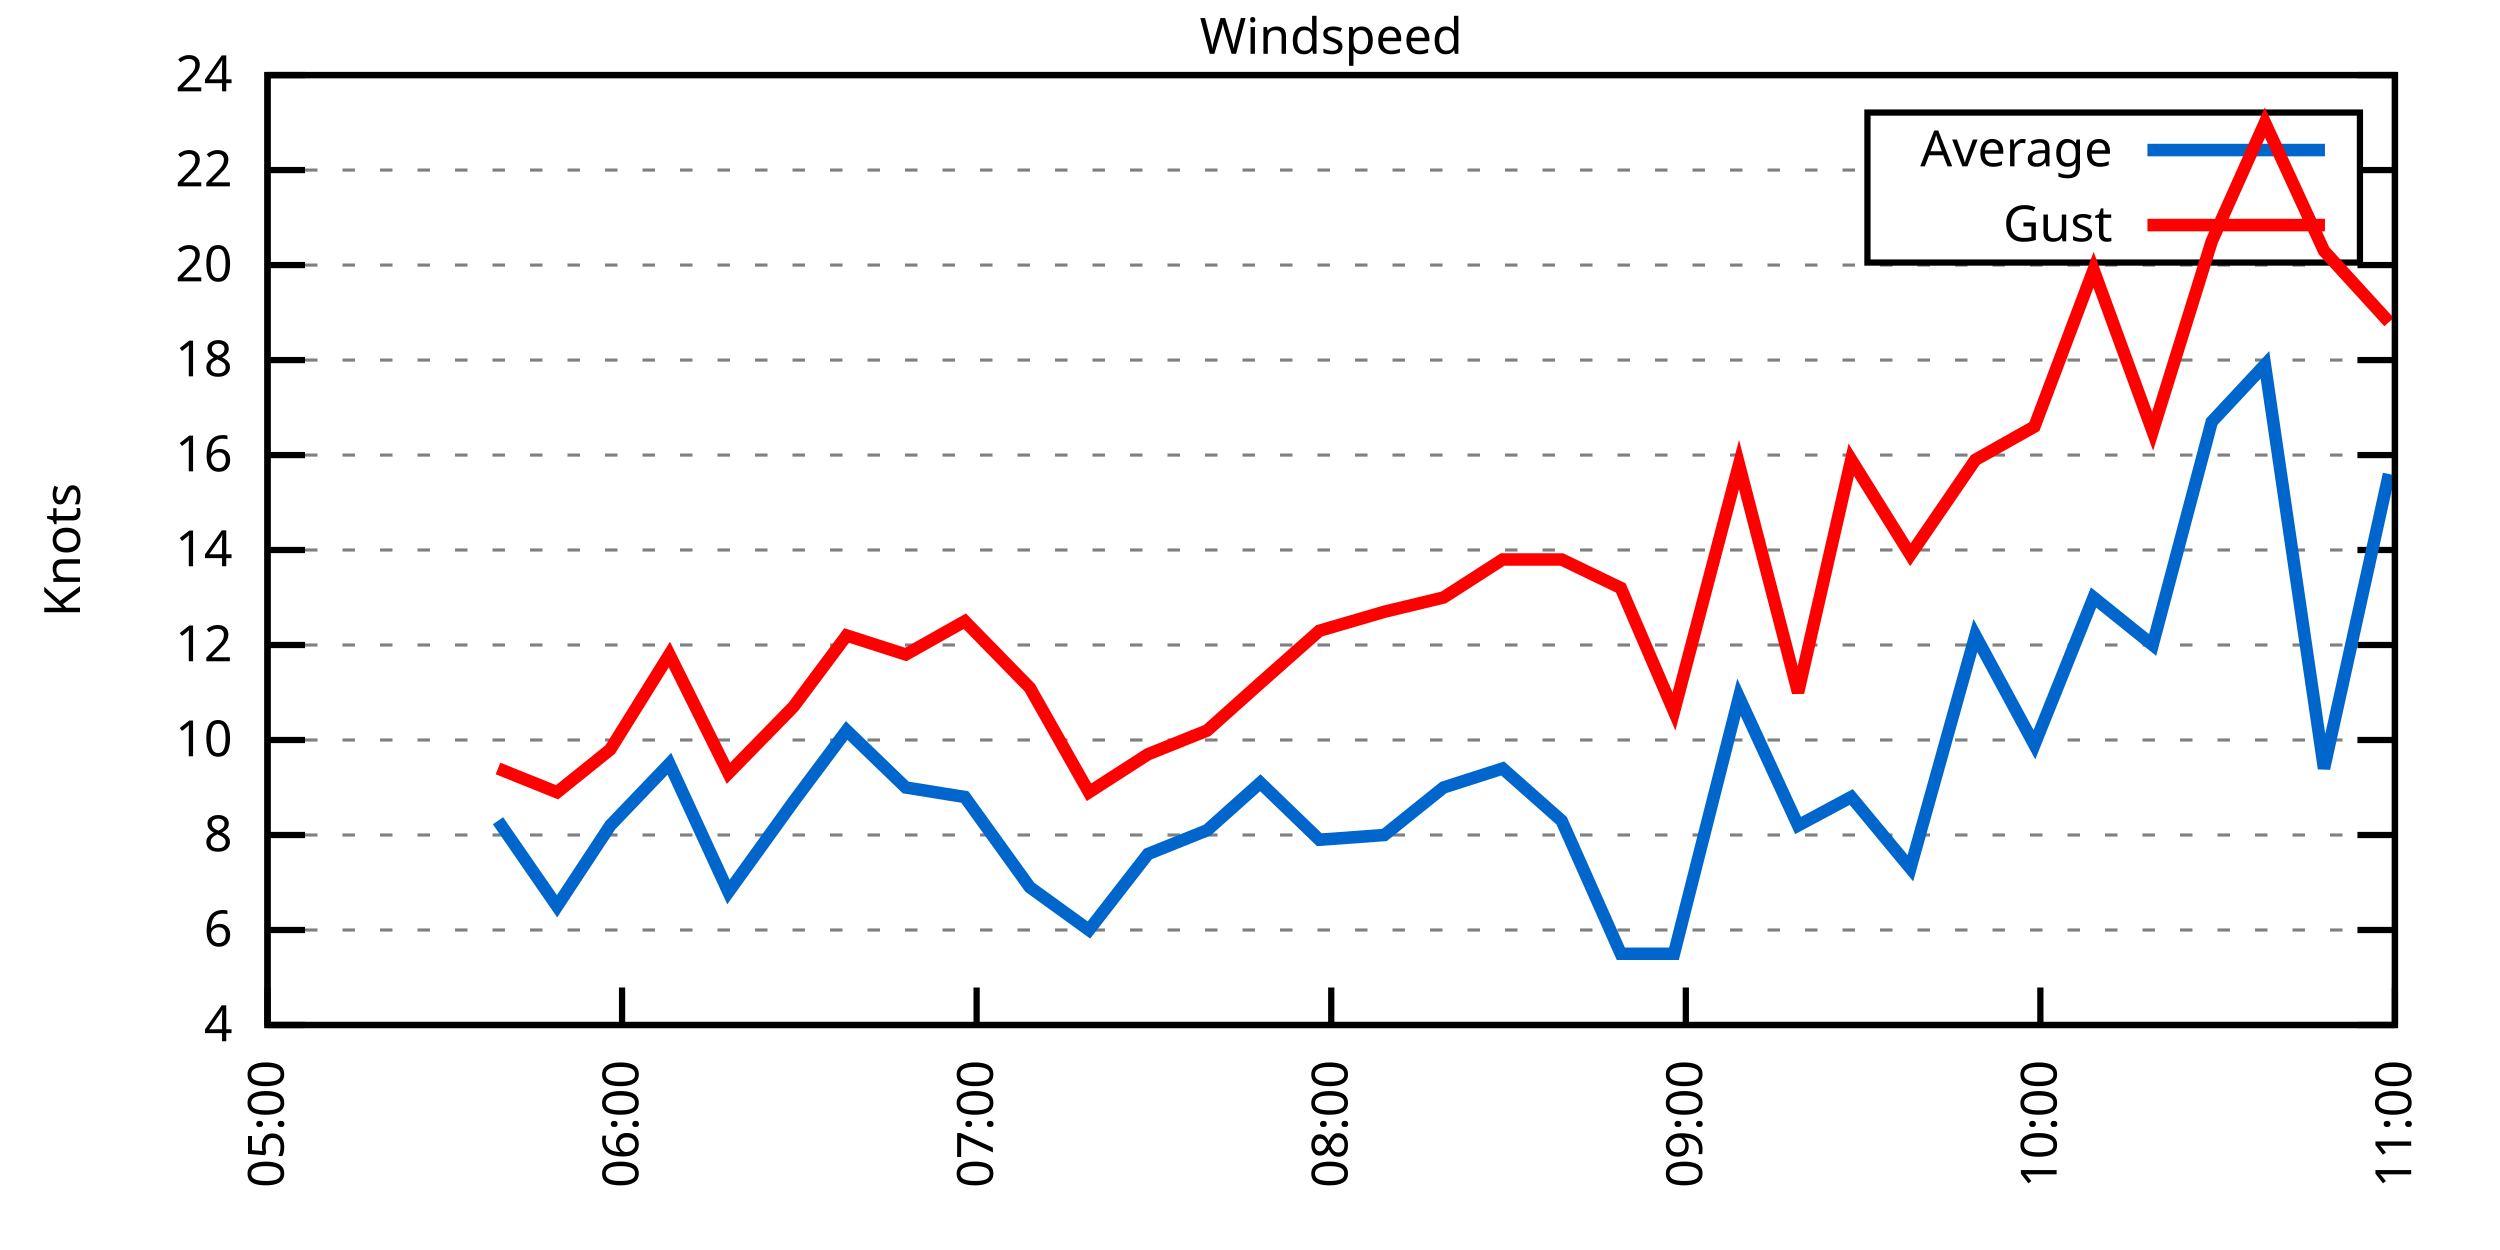
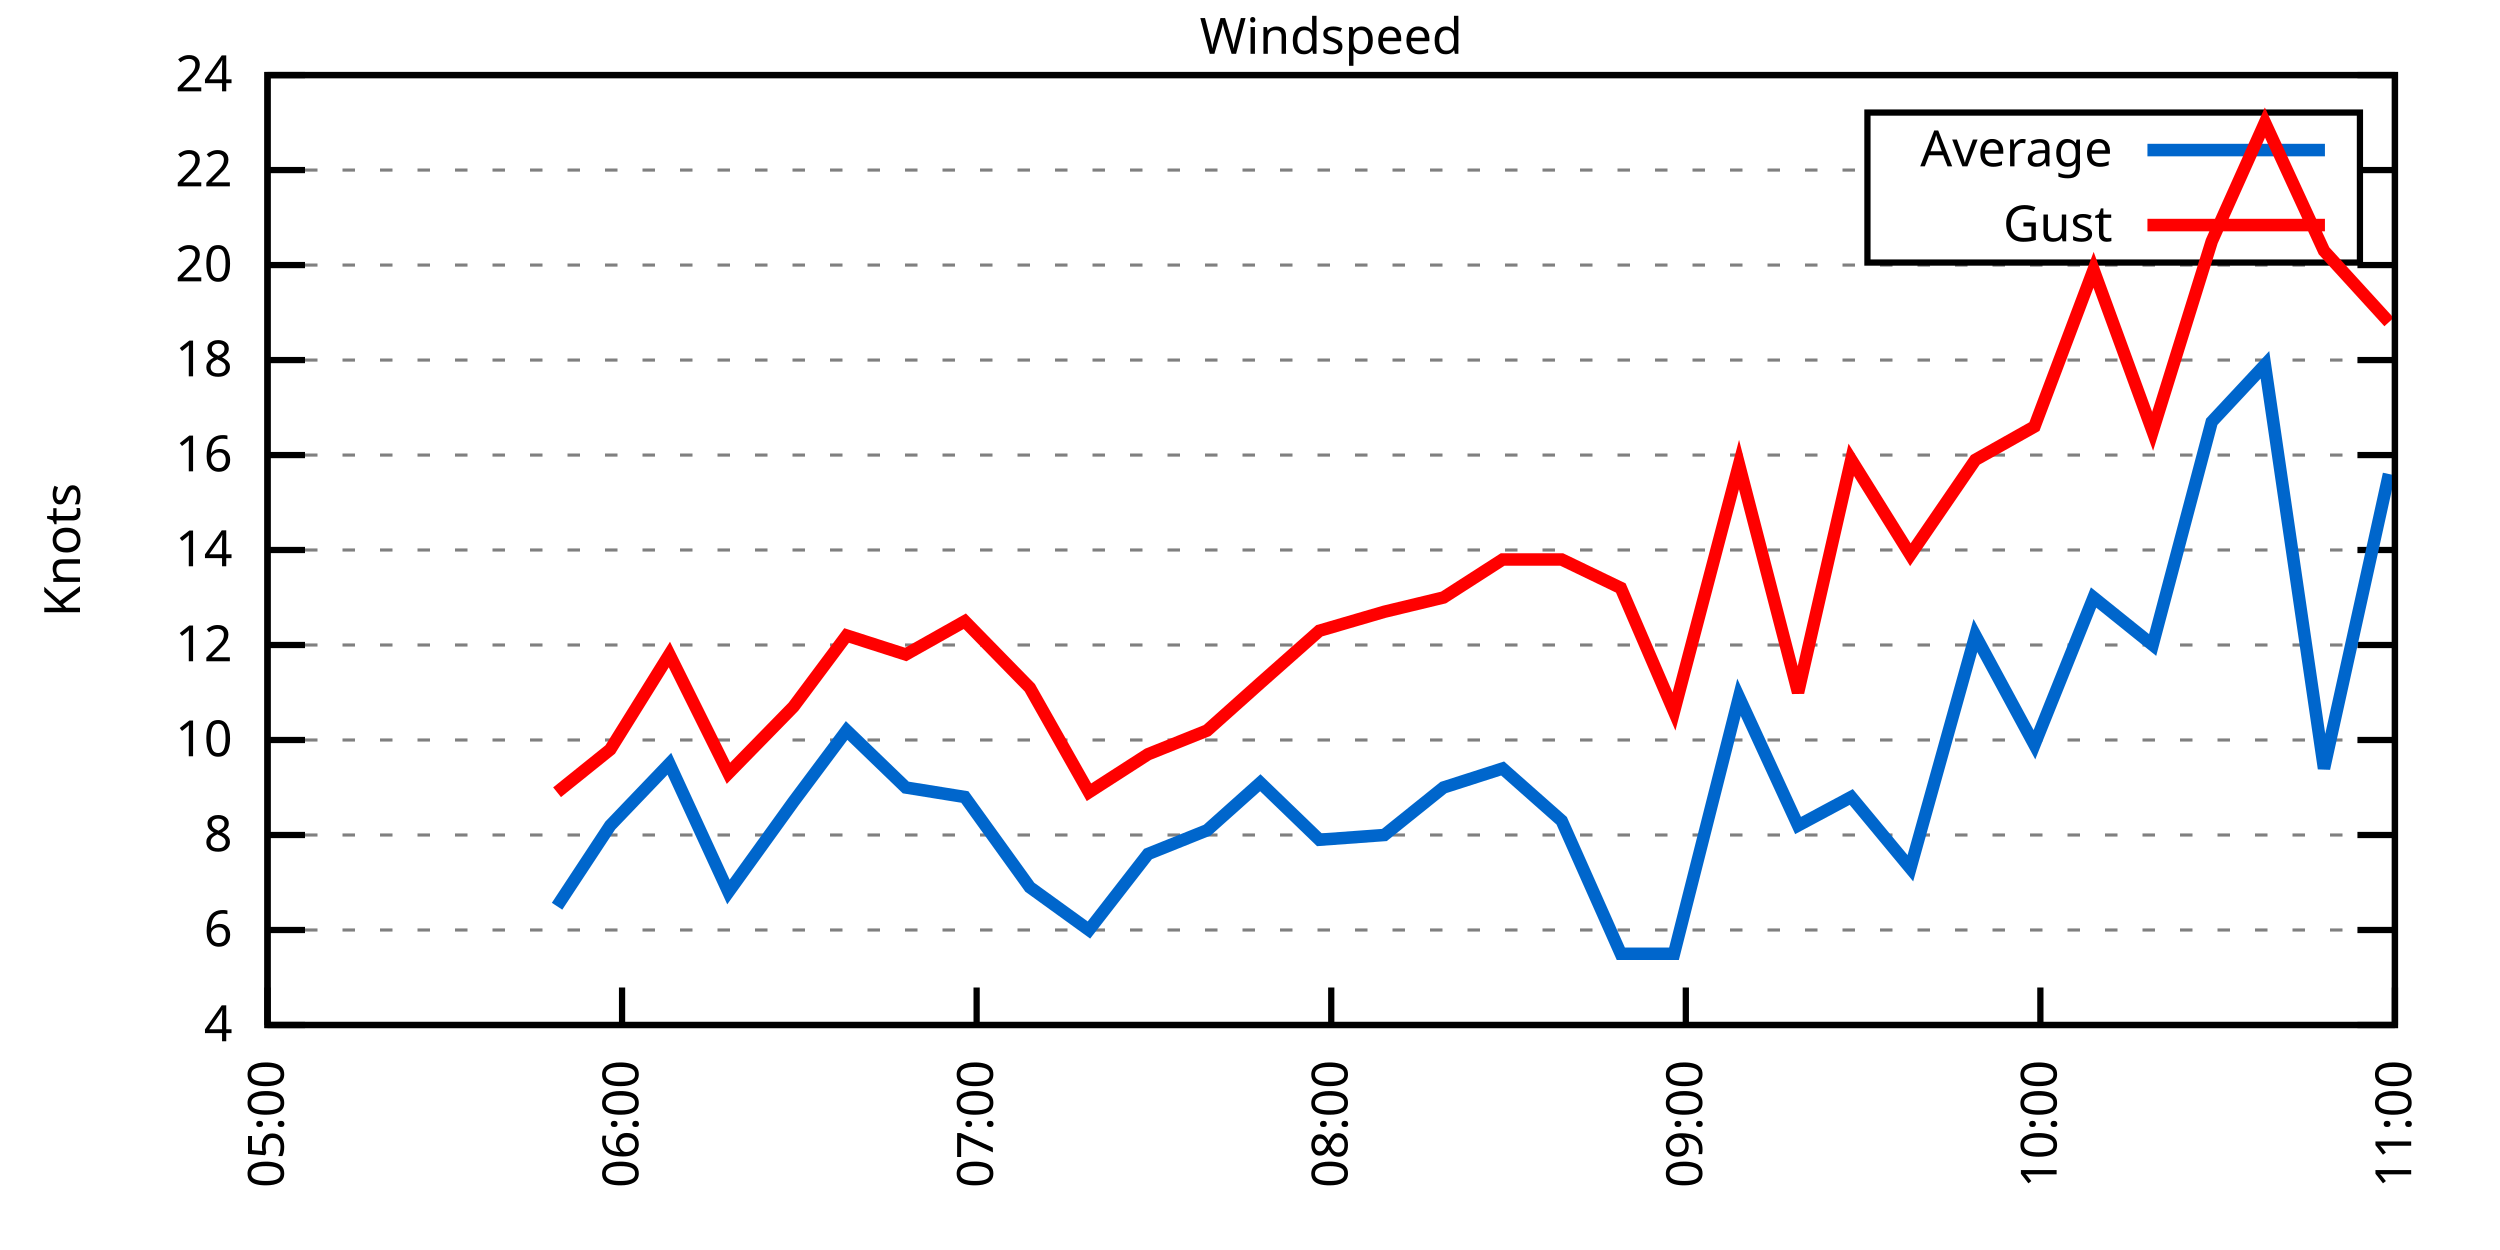
<svg xmlns="http://www.w3.org/2000/svg" xmlns:xlink="http://www.w3.org/1999/xlink" width="400" height="200" viewBox="0 0 400 200">
  <g id="gnuplot_canvas">
    <rect x="0" y="0" width="400" height="200" fill="none" />
    <defs>
      <circle id="gpDot" r="0.5" stroke-width="0.5" stroke="currentColor" />
      <path id="gpPt0" stroke-width="0.333" stroke="currentColor" d="M-1,0 h2 M0,-1 v2" />
      <path id="gpPt1" stroke-width="0.333" stroke="currentColor" d="M-1,-1 L1,1 M1,-1 L-1,1" />
      <path id="gpPt2" stroke-width="0.333" stroke="currentColor" d="M-1,0 L1,0 M0,-1 L0,1 M-1,-1 L1,1 M-1,1 L1,-1" />
      <rect id="gpPt3" stroke-width="0.333" stroke="currentColor" x="-1" y="-1" width="2" height="2" />
      <rect id="gpPt4" stroke-width="0.333" stroke="currentColor" fill="currentColor" x="-1" y="-1" width="2" height="2" />
      <circle id="gpPt5" stroke-width="0.333" stroke="currentColor" cx="0" cy="0" r="1" />
      <use xlink:href="#gpPt5" id="gpPt6" fill="currentColor" stroke="none" />
      <path id="gpPt7" stroke-width="0.333" stroke="currentColor" d="M0,-1.33 L-1.33,0.67 L1.33,0.67 z" />
      <use xlink:href="#gpPt7" id="gpPt8" fill="currentColor" stroke="none" />
      <use xlink:href="#gpPt7" id="gpPt9" stroke="currentColor" transform="rotate(180)" />
      <use xlink:href="#gpPt9" id="gpPt10" fill="currentColor" stroke="none" />
      <use xlink:href="#gpPt3" id="gpPt11" stroke="currentColor" transform="rotate(45)" />
      <use xlink:href="#gpPt11" id="gpPt12" fill="currentColor" stroke="none" />
      <path id="gpPt13" stroke-width="0.333" stroke="currentColor" d="M0,1.330 L1.265,0.411 L0.782,-1.067 L-0.782,-1.076 L-1.265,0.411 z" />
      <use xlink:href="#gpPt13" id="gpPt14" fill="currentColor" stroke="none" />
      <filter id="textbox" filterUnits="objectBoundingBox" x="0" y="0" height="1" width="1">
        <feFlood flood-color="white" flood-opacity="1" result="bgnd" />
        <feComposite in="SourceGraphic" in2="bgnd" operator="atop" />
      </filter>
      <filter id="greybox" filterUnits="objectBoundingBox" x="0" y="0" height="1" width="1">
        <feFlood flood-color="lightgrey" flood-opacity="1" result="grey" />
        <feComposite in="SourceGraphic" in2="grey" operator="atop" />
      </filter>
    </defs>
    <g fill="none" color="white" stroke="currentColor" stroke-width="1.00" stroke-linecap="butt" stroke-linejoin="miter">
</g>
    <g fill="none" color="black" stroke="currentColor" stroke-width="1.00" stroke-linecap="butt" stroke-linejoin="miter">
      <g stroke="none" shape-rendering="crispEdges">
        <polygon fill="rgb(255, 255, 255)" points="42.80,164.00 383.18,164.00 383.18,12.02 42.80,12.02 " />
      </g>
    </g>
    <g fill="none" color="black" stroke="currentColor" stroke-width="1.00" stroke-linecap="butt" stroke-linejoin="miter">
</g>
    <g fill="none" color="black" stroke="black" stroke-width="0.50" stroke-linecap="butt" stroke-linejoin="miter">
</g>
    <g fill="none" color="gray" stroke="currentColor" stroke-width="0.50" stroke-linecap="butt" stroke-linejoin="miter">
      <path stroke="gray" stroke-dasharray="2,4" class="gridline" d="M42.80,164.00 L383.19,164.00  " />
    </g>
    <g fill="none" color="gray" stroke="gray" stroke-width="1.00" stroke-linecap="butt" stroke-linejoin="miter">
</g>
    <g fill="none" color="black" stroke="currentColor" stroke-width="1.00" stroke-linecap="butt" stroke-linejoin="miter">
      <path stroke="black" d="M42.80,164.00 L48.80,164.00 M383.19,164.00 L377.19,164.00  " />
      <g transform="translate(37.20,166.60)" stroke="none" fill="black" font-family="Sans" font-size="8.00" text-anchor="end">
        <text>
          <tspan font-family="Sans"> 4</tspan>
        </text>
      </g>
    </g>
    <g fill="none" color="black" stroke="currentColor" stroke-width="1.00" stroke-linecap="butt" stroke-linejoin="miter">
</g>
    <g fill="none" color="black" stroke="black" stroke-width="0.50" stroke-linecap="butt" stroke-linejoin="miter">
</g>
    <g fill="none" color="gray" stroke="currentColor" stroke-width="0.50" stroke-linecap="butt" stroke-linejoin="miter">
      <path stroke="gray" stroke-dasharray="2,4" class="gridline" d="M42.80,148.80 L383.19,148.80  " />
    </g>
    <g fill="none" color="gray" stroke="gray" stroke-width="1.00" stroke-linecap="butt" stroke-linejoin="miter">
</g>
    <g fill="none" color="black" stroke="currentColor" stroke-width="1.00" stroke-linecap="butt" stroke-linejoin="miter">
      <path stroke="black" d="M42.80,148.80 L48.80,148.80 M383.19,148.80 L377.19,148.80  " />
      <g transform="translate(37.20,151.40)" stroke="none" fill="black" font-family="Sans" font-size="8.00" text-anchor="end">
        <text>
          <tspan font-family="Sans"> 6</tspan>
        </text>
      </g>
    </g>
    <g fill="none" color="black" stroke="currentColor" stroke-width="1.00" stroke-linecap="butt" stroke-linejoin="miter">
</g>
    <g fill="none" color="black" stroke="black" stroke-width="0.50" stroke-linecap="butt" stroke-linejoin="miter">
</g>
    <g fill="none" color="gray" stroke="currentColor" stroke-width="0.50" stroke-linecap="butt" stroke-linejoin="miter">
      <path stroke="gray" stroke-dasharray="2,4" class="gridline" d="M42.80,133.60 L383.19,133.60  " />
    </g>
    <g fill="none" color="gray" stroke="gray" stroke-width="1.00" stroke-linecap="butt" stroke-linejoin="miter">
</g>
    <g fill="none" color="black" stroke="currentColor" stroke-width="1.00" stroke-linecap="butt" stroke-linejoin="miter">
      <path stroke="black" d="M42.80,133.60 L48.80,133.60 M383.19,133.60 L377.19,133.60  " />
      <g transform="translate(37.20,136.20)" stroke="none" fill="black" font-family="Sans" font-size="8.00" text-anchor="end">
        <text>
          <tspan font-family="Sans"> 8</tspan>
        </text>
      </g>
    </g>
    <g fill="none" color="black" stroke="currentColor" stroke-width="1.00" stroke-linecap="butt" stroke-linejoin="miter">
</g>
    <g fill="none" color="black" stroke="black" stroke-width="0.50" stroke-linecap="butt" stroke-linejoin="miter">
</g>
    <g fill="none" color="gray" stroke="currentColor" stroke-width="0.50" stroke-linecap="butt" stroke-linejoin="miter">
      <path stroke="gray" stroke-dasharray="2,4" class="gridline" d="M42.80,118.40 L383.19,118.40  " />
    </g>
    <g fill="none" color="gray" stroke="gray" stroke-width="1.00" stroke-linecap="butt" stroke-linejoin="miter">
</g>
    <g fill="none" color="black" stroke="currentColor" stroke-width="1.00" stroke-linecap="butt" stroke-linejoin="miter">
      <path stroke="black" d="M42.80,118.40 L48.80,118.40 M383.19,118.40 L377.19,118.40  " />
      <g transform="translate(37.20,121.00)" stroke="none" fill="black" font-family="Sans" font-size="8.00" text-anchor="end">
        <text>
          <tspan font-family="Sans"> 10</tspan>
        </text>
      </g>
    </g>
    <g fill="none" color="black" stroke="currentColor" stroke-width="1.00" stroke-linecap="butt" stroke-linejoin="miter">
</g>
    <g fill="none" color="black" stroke="black" stroke-width="0.50" stroke-linecap="butt" stroke-linejoin="miter">
</g>
    <g fill="none" color="gray" stroke="currentColor" stroke-width="0.50" stroke-linecap="butt" stroke-linejoin="miter">
      <path stroke="gray" stroke-dasharray="2,4" class="gridline" d="M42.80,103.20 L383.19,103.20  " />
    </g>
    <g fill="none" color="gray" stroke="gray" stroke-width="1.00" stroke-linecap="butt" stroke-linejoin="miter">
</g>
    <g fill="none" color="black" stroke="currentColor" stroke-width="1.00" stroke-linecap="butt" stroke-linejoin="miter">
      <path stroke="black" d="M42.80,103.20 L48.80,103.20 M383.19,103.20 L377.19,103.20  " />
      <g transform="translate(37.20,105.80)" stroke="none" fill="black" font-family="Sans" font-size="8.00" text-anchor="end">
        <text>
          <tspan font-family="Sans"> 12</tspan>
        </text>
      </g>
    </g>
    <g fill="none" color="black" stroke="currentColor" stroke-width="1.00" stroke-linecap="butt" stroke-linejoin="miter">
</g>
    <g fill="none" color="black" stroke="black" stroke-width="0.50" stroke-linecap="butt" stroke-linejoin="miter">
</g>
    <g fill="none" color="gray" stroke="currentColor" stroke-width="0.50" stroke-linecap="butt" stroke-linejoin="miter">
      <path stroke="gray" stroke-dasharray="2,4" class="gridline" d="M42.80,88.00 L383.19,88.00  " />
    </g>
    <g fill="none" color="gray" stroke="gray" stroke-width="1.00" stroke-linecap="butt" stroke-linejoin="miter">
</g>
    <g fill="none" color="black" stroke="currentColor" stroke-width="1.00" stroke-linecap="butt" stroke-linejoin="miter">
      <path stroke="black" d="M42.80,88.00 L48.80,88.00 M383.19,88.00 L377.19,88.00  " />
      <g transform="translate(37.20,90.60)" stroke="none" fill="black" font-family="Sans" font-size="8.00" text-anchor="end">
        <text>
          <tspan font-family="Sans"> 14</tspan>
        </text>
      </g>
    </g>
    <g fill="none" color="black" stroke="currentColor" stroke-width="1.00" stroke-linecap="butt" stroke-linejoin="miter">
</g>
    <g fill="none" color="black" stroke="black" stroke-width="0.50" stroke-linecap="butt" stroke-linejoin="miter">
</g>
    <g fill="none" color="gray" stroke="currentColor" stroke-width="0.50" stroke-linecap="butt" stroke-linejoin="miter">
      <path stroke="gray" stroke-dasharray="2,4" class="gridline" d="M42.80,72.81 L383.19,72.81  " />
    </g>
    <g fill="none" color="gray" stroke="gray" stroke-width="1.00" stroke-linecap="butt" stroke-linejoin="miter">
</g>
    <g fill="none" color="black" stroke="currentColor" stroke-width="1.00" stroke-linecap="butt" stroke-linejoin="miter">
      <path stroke="black" d="M42.80,72.81 L48.80,72.81 M383.19,72.81 L377.19,72.81  " />
      <g transform="translate(37.20,75.41)" stroke="none" fill="black" font-family="Sans" font-size="8.00" text-anchor="end">
        <text>
          <tspan font-family="Sans"> 16</tspan>
        </text>
      </g>
    </g>
    <g fill="none" color="black" stroke="currentColor" stroke-width="1.00" stroke-linecap="butt" stroke-linejoin="miter">
</g>
    <g fill="none" color="black" stroke="black" stroke-width="0.50" stroke-linecap="butt" stroke-linejoin="miter">
</g>
    <g fill="none" color="gray" stroke="currentColor" stroke-width="0.50" stroke-linecap="butt" stroke-linejoin="miter">
      <path stroke="gray" stroke-dasharray="2,4" class="gridline" d="M42.80,57.61 L383.19,57.61  " />
    </g>
    <g fill="none" color="gray" stroke="gray" stroke-width="1.00" stroke-linecap="butt" stroke-linejoin="miter">
</g>
    <g fill="none" color="black" stroke="currentColor" stroke-width="1.00" stroke-linecap="butt" stroke-linejoin="miter">
      <path stroke="black" d="M42.80,57.61 L48.80,57.61 M383.19,57.61 L377.19,57.61  " />
      <g transform="translate(37.20,60.21)" stroke="none" fill="black" font-family="Sans" font-size="8.00" text-anchor="end">
        <text>
          <tspan font-family="Sans"> 18</tspan>
        </text>
      </g>
    </g>
    <g fill="none" color="black" stroke="currentColor" stroke-width="1.00" stroke-linecap="butt" stroke-linejoin="miter">
</g>
    <g fill="none" color="black" stroke="black" stroke-width="0.50" stroke-linecap="butt" stroke-linejoin="miter">
</g>
    <g fill="none" color="gray" stroke="currentColor" stroke-width="0.50" stroke-linecap="butt" stroke-linejoin="miter">
      <path stroke="gray" stroke-dasharray="2,4" class="gridline" d="M42.80,42.41 L383.19,42.41  " />
    </g>
    <g fill="none" color="gray" stroke="gray" stroke-width="1.00" stroke-linecap="butt" stroke-linejoin="miter">
</g>
    <g fill="none" color="black" stroke="currentColor" stroke-width="1.00" stroke-linecap="butt" stroke-linejoin="miter">
      <path stroke="black" d="M42.80,42.41 L48.80,42.41 M383.19,42.41 L377.19,42.41  " />
      <g transform="translate(37.20,45.01)" stroke="none" fill="black" font-family="Sans" font-size="8.00" text-anchor="end">
        <text>
          <tspan font-family="Sans"> 20</tspan>
        </text>
      </g>
    </g>
    <g fill="none" color="black" stroke="currentColor" stroke-width="1.00" stroke-linecap="butt" stroke-linejoin="miter">
</g>
    <g fill="none" color="black" stroke="black" stroke-width="0.50" stroke-linecap="butt" stroke-linejoin="miter">
</g>
    <g fill="none" color="gray" stroke="currentColor" stroke-width="0.50" stroke-linecap="butt" stroke-linejoin="miter">
      <path stroke="gray" stroke-dasharray="2,4" class="gridline" d="M42.80,27.21 L298.79,27.21 M377.59,27.21 L383.19,27.21  " />
    </g>
    <g fill="none" color="gray" stroke="gray" stroke-width="1.00" stroke-linecap="butt" stroke-linejoin="miter">
</g>
    <g fill="none" color="black" stroke="currentColor" stroke-width="1.00" stroke-linecap="butt" stroke-linejoin="miter">
      <path stroke="black" d="M42.80,27.21 L48.80,27.21 M383.19,27.21 L377.19,27.21  " />
      <g transform="translate(37.20,29.81)" stroke="none" fill="black" font-family="Sans" font-size="8.00" text-anchor="end">
        <text>
          <tspan font-family="Sans"> 22</tspan>
        </text>
      </g>
    </g>
    <g fill="none" color="black" stroke="currentColor" stroke-width="1.00" stroke-linecap="butt" stroke-linejoin="miter">
</g>
    <g fill="none" color="black" stroke="black" stroke-width="0.50" stroke-linecap="butt" stroke-linejoin="miter">
</g>
    <g fill="none" color="gray" stroke="currentColor" stroke-width="0.50" stroke-linecap="butt" stroke-linejoin="miter">
      <path stroke="gray" stroke-dasharray="2,4" class="gridline" d="M42.80,12.01 L383.19,12.01  " />
    </g>
    <g fill="none" color="gray" stroke="gray" stroke-width="1.00" stroke-linecap="butt" stroke-linejoin="miter">
</g>
    <g fill="none" color="black" stroke="currentColor" stroke-width="1.00" stroke-linecap="butt" stroke-linejoin="miter">
      <path stroke="black" d="M42.80,12.01 L48.80,12.01 M383.19,12.01 L377.19,12.01  " />
      <g transform="translate(37.20,14.61)" stroke="none" fill="black" font-family="Sans" font-size="8.00" text-anchor="end">
        <text>
          <tspan font-family="Sans"> 24</tspan>
        </text>
      </g>
    </g>
    <g fill="none" color="black" stroke="currentColor" stroke-width="1.00" stroke-linecap="butt" stroke-linejoin="miter">
      <path stroke="black" d="M42.80,164.00 L42.80,158.00  " />
      <g transform="translate(45.40,169.60) rotate(270.00)" stroke="none" fill="black" font-family="Sans" font-size="8.00" text-anchor="end">
        <text>
          <tspan font-family="Sans">05:00</tspan>
        </text>
      </g>
    </g>
    <g fill="none" color="black" stroke="currentColor" stroke-width="1.00" stroke-linecap="butt" stroke-linejoin="miter">
      <path stroke="black" d="M99.53,164.00 L99.53,158.00  " />
      <g transform="translate(102.13,169.60) rotate(270.00)" stroke="none" fill="black" font-family="Sans" font-size="8.00" text-anchor="end">
        <text>
          <tspan font-family="Sans">06:00</tspan>
        </text>
      </g>
    </g>
    <g fill="none" color="black" stroke="currentColor" stroke-width="1.00" stroke-linecap="butt" stroke-linejoin="miter">
      <path stroke="black" d="M156.26,164.00 L156.26,158.00  " />
      <g transform="translate(158.86,169.60) rotate(270.00)" stroke="none" fill="black" font-family="Sans" font-size="8.00" text-anchor="end">
        <text>
          <tspan font-family="Sans">07:00</tspan>
        </text>
      </g>
    </g>
    <g fill="none" color="black" stroke="currentColor" stroke-width="1.00" stroke-linecap="butt" stroke-linejoin="miter">
      <path stroke="black" d="M213.00,164.00 L213.00,158.00  " />
      <g transform="translate(215.60,169.60) rotate(270.00)" stroke="none" fill="black" font-family="Sans" font-size="8.00" text-anchor="end">
        <text>
          <tspan font-family="Sans">08:00</tspan>
        </text>
      </g>
    </g>
    <g fill="none" color="black" stroke="currentColor" stroke-width="1.00" stroke-linecap="butt" stroke-linejoin="miter">
      <path stroke="black" d="M269.73,164.00 L269.73,158.00  " />
      <g transform="translate(272.33,169.60) rotate(270.00)" stroke="none" fill="black" font-family="Sans" font-size="8.00" text-anchor="end">
        <text>
          <tspan font-family="Sans">09:00</tspan>
        </text>
      </g>
    </g>
    <g fill="none" color="black" stroke="currentColor" stroke-width="1.00" stroke-linecap="butt" stroke-linejoin="miter">
      <path stroke="black" d="M326.46,164.00 L326.46,158.00  " />
      <g transform="translate(329.06,169.60) rotate(270.00)" stroke="none" fill="black" font-family="Sans" font-size="8.00" text-anchor="end">
        <text>
          <tspan font-family="Sans">10:00</tspan>
        </text>
      </g>
    </g>
    <g fill="none" color="black" stroke="currentColor" stroke-width="1.00" stroke-linecap="butt" stroke-linejoin="miter">
      <path stroke="black" d="M383.19,164.00 L383.19,158.00  " />
      <g transform="translate(385.79,169.60) rotate(270.00)" stroke="none" fill="black" font-family="Sans" font-size="8.00" text-anchor="end">
        <text>
          <tspan font-family="Sans">11:00</tspan>
        </text>
      </g>
    </g>
    <g fill="none" color="black" stroke="currentColor" stroke-width="1.00" stroke-linecap="butt" stroke-linejoin="miter">
</g>
    <g fill="none" color="black" stroke="currentColor" stroke-width="1.00" stroke-linecap="butt" stroke-linejoin="miter">
      <path stroke="black" d="M42.80,12.01 L42.80,164.00 L383.19,164.00 L383.19,12.01 L42.80,12.01 Z  " />
    </g>
    <g fill="none" color="black" stroke="currentColor" stroke-width="1.00" stroke-linecap="butt" stroke-linejoin="miter">
</g>
    <g fill="none" color="black" stroke="currentColor" stroke-width="1.00" stroke-linecap="butt" stroke-linejoin="miter">
      <path stroke="black" d="M298.79,42.01 L298.79,18.01 L377.59,18.01 L377.59,42.01 L298.79,42.01 Z  " />
    </g>
    <g id="Windspeed_plot_1">
      <g fill="none" color="white" stroke="black" stroke-width="2.00" stroke-linecap="butt" stroke-linejoin="miter">
</g>
      <g fill="none" color="black" stroke="currentColor" stroke-width="2.00" stroke-linecap="butt" stroke-linejoin="miter">
        <g transform="translate(337.99,26.61)" stroke="none" fill="black" font-family="Sans" font-size="8.00" text-anchor="end">
          <text>
            <tspan font-family="Sans">Average</tspan>
          </text>
        </g>
      </g>
      <g fill="none" color="black" stroke="currentColor" stroke-width="2.00" stroke-linecap="butt" stroke-linejoin="miter">
-         <path stroke="rgb(  0, 102, 204)" d="M343.59,24.01 L371.99,24.01 M79.68,131.32 L89.13,145.00 L97.64,132.08 L107.10,122.20 L116.55,142.72 L126.95,128.28   L135.46,116.88 L144.92,126.00 L154.37,127.52 L164.77,141.96 L174.23,148.80 L183.68,136.64 L193.14,132.84 L201.65,125.24   L211.10,134.36 L221.50,133.60 L230.96,126.00 L240.42,122.96 L249.87,131.32 L259.33,152.60 L267.84,152.60 L278.24,111.56   L287.69,132.08 L296.20,127.52 L305.66,138.92 L316.06,101.68 L325.51,119.16 L334.97,95.60 L344.42,103.20 L353.88,67.49   L362.39,58.37 L371.84,122.96 L382.24,75.85  " />
+         <path stroke="rgb(  0, 102, 204)" d="M343.59,24.01 L371.99,24.01 M89.13,145.00 L97.64,132.08 L107.10,122.20 L116.55,142.72 L126.95,128.28 L135.46,116.88   L144.92,126.00 L154.37,127.52 L164.77,141.96 L174.23,148.80 L183.68,136.64 L193.14,132.84 L201.65,125.24 L211.10,134.36   L221.50,133.60 L230.96,126.00 L240.42,122.96 L249.87,131.32 L259.33,152.60 L267.84,152.60 L278.24,111.56 L287.69,132.08   L296.20,127.52 L305.66,138.92 L316.06,101.68 L325.51,119.16 L334.97,95.60 L344.42,103.20 L353.88,67.49 L362.39,58.37   L371.84,122.96 L382.24,75.85  " />
      </g>
    </g>
    <g id="Windspeed_plot_2">
      <g fill="none" color="black" stroke="currentColor" stroke-width="2.00" stroke-linecap="butt" stroke-linejoin="miter">
        <g transform="translate(337.99,38.61)" stroke="none" fill="black" font-family="Sans" font-size="8.00" text-anchor="end">
          <text>
            <tspan font-family="Sans">Gust</tspan>
          </text>
        </g>
      </g>
      <g fill="none" color="black" stroke="currentColor" stroke-width="2.00" stroke-linecap="butt" stroke-linejoin="miter">
-         <path stroke="rgb(255,   0,   0)" d="M343.59,36.01 L371.99,36.01 M79.68,122.96 L89.13,126.76 L97.64,119.92 L107.10,104.72 L116.55,123.72 L126.95,113.08   L135.46,101.68 L144.92,104.72 L154.37,99.40 L164.77,110.04 L174.23,126.76 L183.68,120.68 L193.14,116.88 L201.65,109.28   L211.10,100.92 L221.50,97.88 L230.96,95.60 L240.42,89.52 L249.87,89.52 L259.33,94.08 L267.84,113.84 L278.24,74.33   L287.69,110.80 L296.20,73.57 L305.66,88.76 L316.06,73.57 L325.51,68.25 L334.97,43.17 L344.42,69.01 L353.88,38.61   L362.39,19.61 L371.84,40.13 L382.24,51.53  " />
+         <path stroke="rgb(255,   0,   0)" d="M343.59,36.01 L371.99,36.01 M89.13,126.76 L97.64,119.92 L107.10,104.72 L116.55,123.72 L126.95,113.08 L135.46,101.68   L144.92,104.72 L154.37,99.40 L164.77,110.04 L174.23,126.76 L183.68,120.68 L193.14,116.88 L201.65,109.28 L211.10,100.92   L221.50,97.88 L230.96,95.60 L240.42,89.52 L249.87,89.52 L259.33,94.08 L267.84,113.84 L278.24,74.33 L287.69,110.80   L296.20,73.57 L305.66,88.76 L316.06,73.57 L325.51,68.25 L334.97,43.17 L344.42,69.01 L353.88,38.61 L362.39,19.61   L371.84,40.13 L382.24,51.53  " />
      </g>
    </g>
    <g fill="none" color="black" stroke="currentColor" stroke-width="2.00" stroke-linecap="butt" stroke-linejoin="miter">
</g>
    <g fill="none" color="black" stroke="black" stroke-width="1.00" stroke-linecap="butt" stroke-linejoin="miter">
</g>
    <g fill="none" color="black" stroke="currentColor" stroke-width="1.00" stroke-linecap="butt" stroke-linejoin="miter">
      <path stroke="black" d="M42.80,12.01 L42.80,164.00 L383.19,164.00 L383.19,12.01 L42.80,12.01 Z  " />
      <g transform="translate(12.80,88.01) rotate(270.00)" stroke="none" fill="black" font-family="Sans" font-size="8.00" text-anchor="middle">
        <text>
          <tspan font-family="Sans">Knots</tspan>
        </text>
      </g>
    </g>
    <g fill="none" color="black" stroke="currentColor" stroke-width="1.00" stroke-linecap="butt" stroke-linejoin="miter">
</g>
    <g fill="none" color="black" stroke="currentColor" stroke-width="1.00" stroke-linecap="butt" stroke-linejoin="miter">
      <g transform="translate(212.99,8.61)" stroke="none" fill="black" font-family="Sans" font-size="8.00" text-anchor="middle">
        <text>
          <tspan font-family="Sans">Windspeed</tspan>
        </text>
      </g>
    </g>
    <g fill="none" color="black" stroke="currentColor" stroke-width="1.00" stroke-linecap="butt" stroke-linejoin="miter">
</g>
  </g>
</svg>
